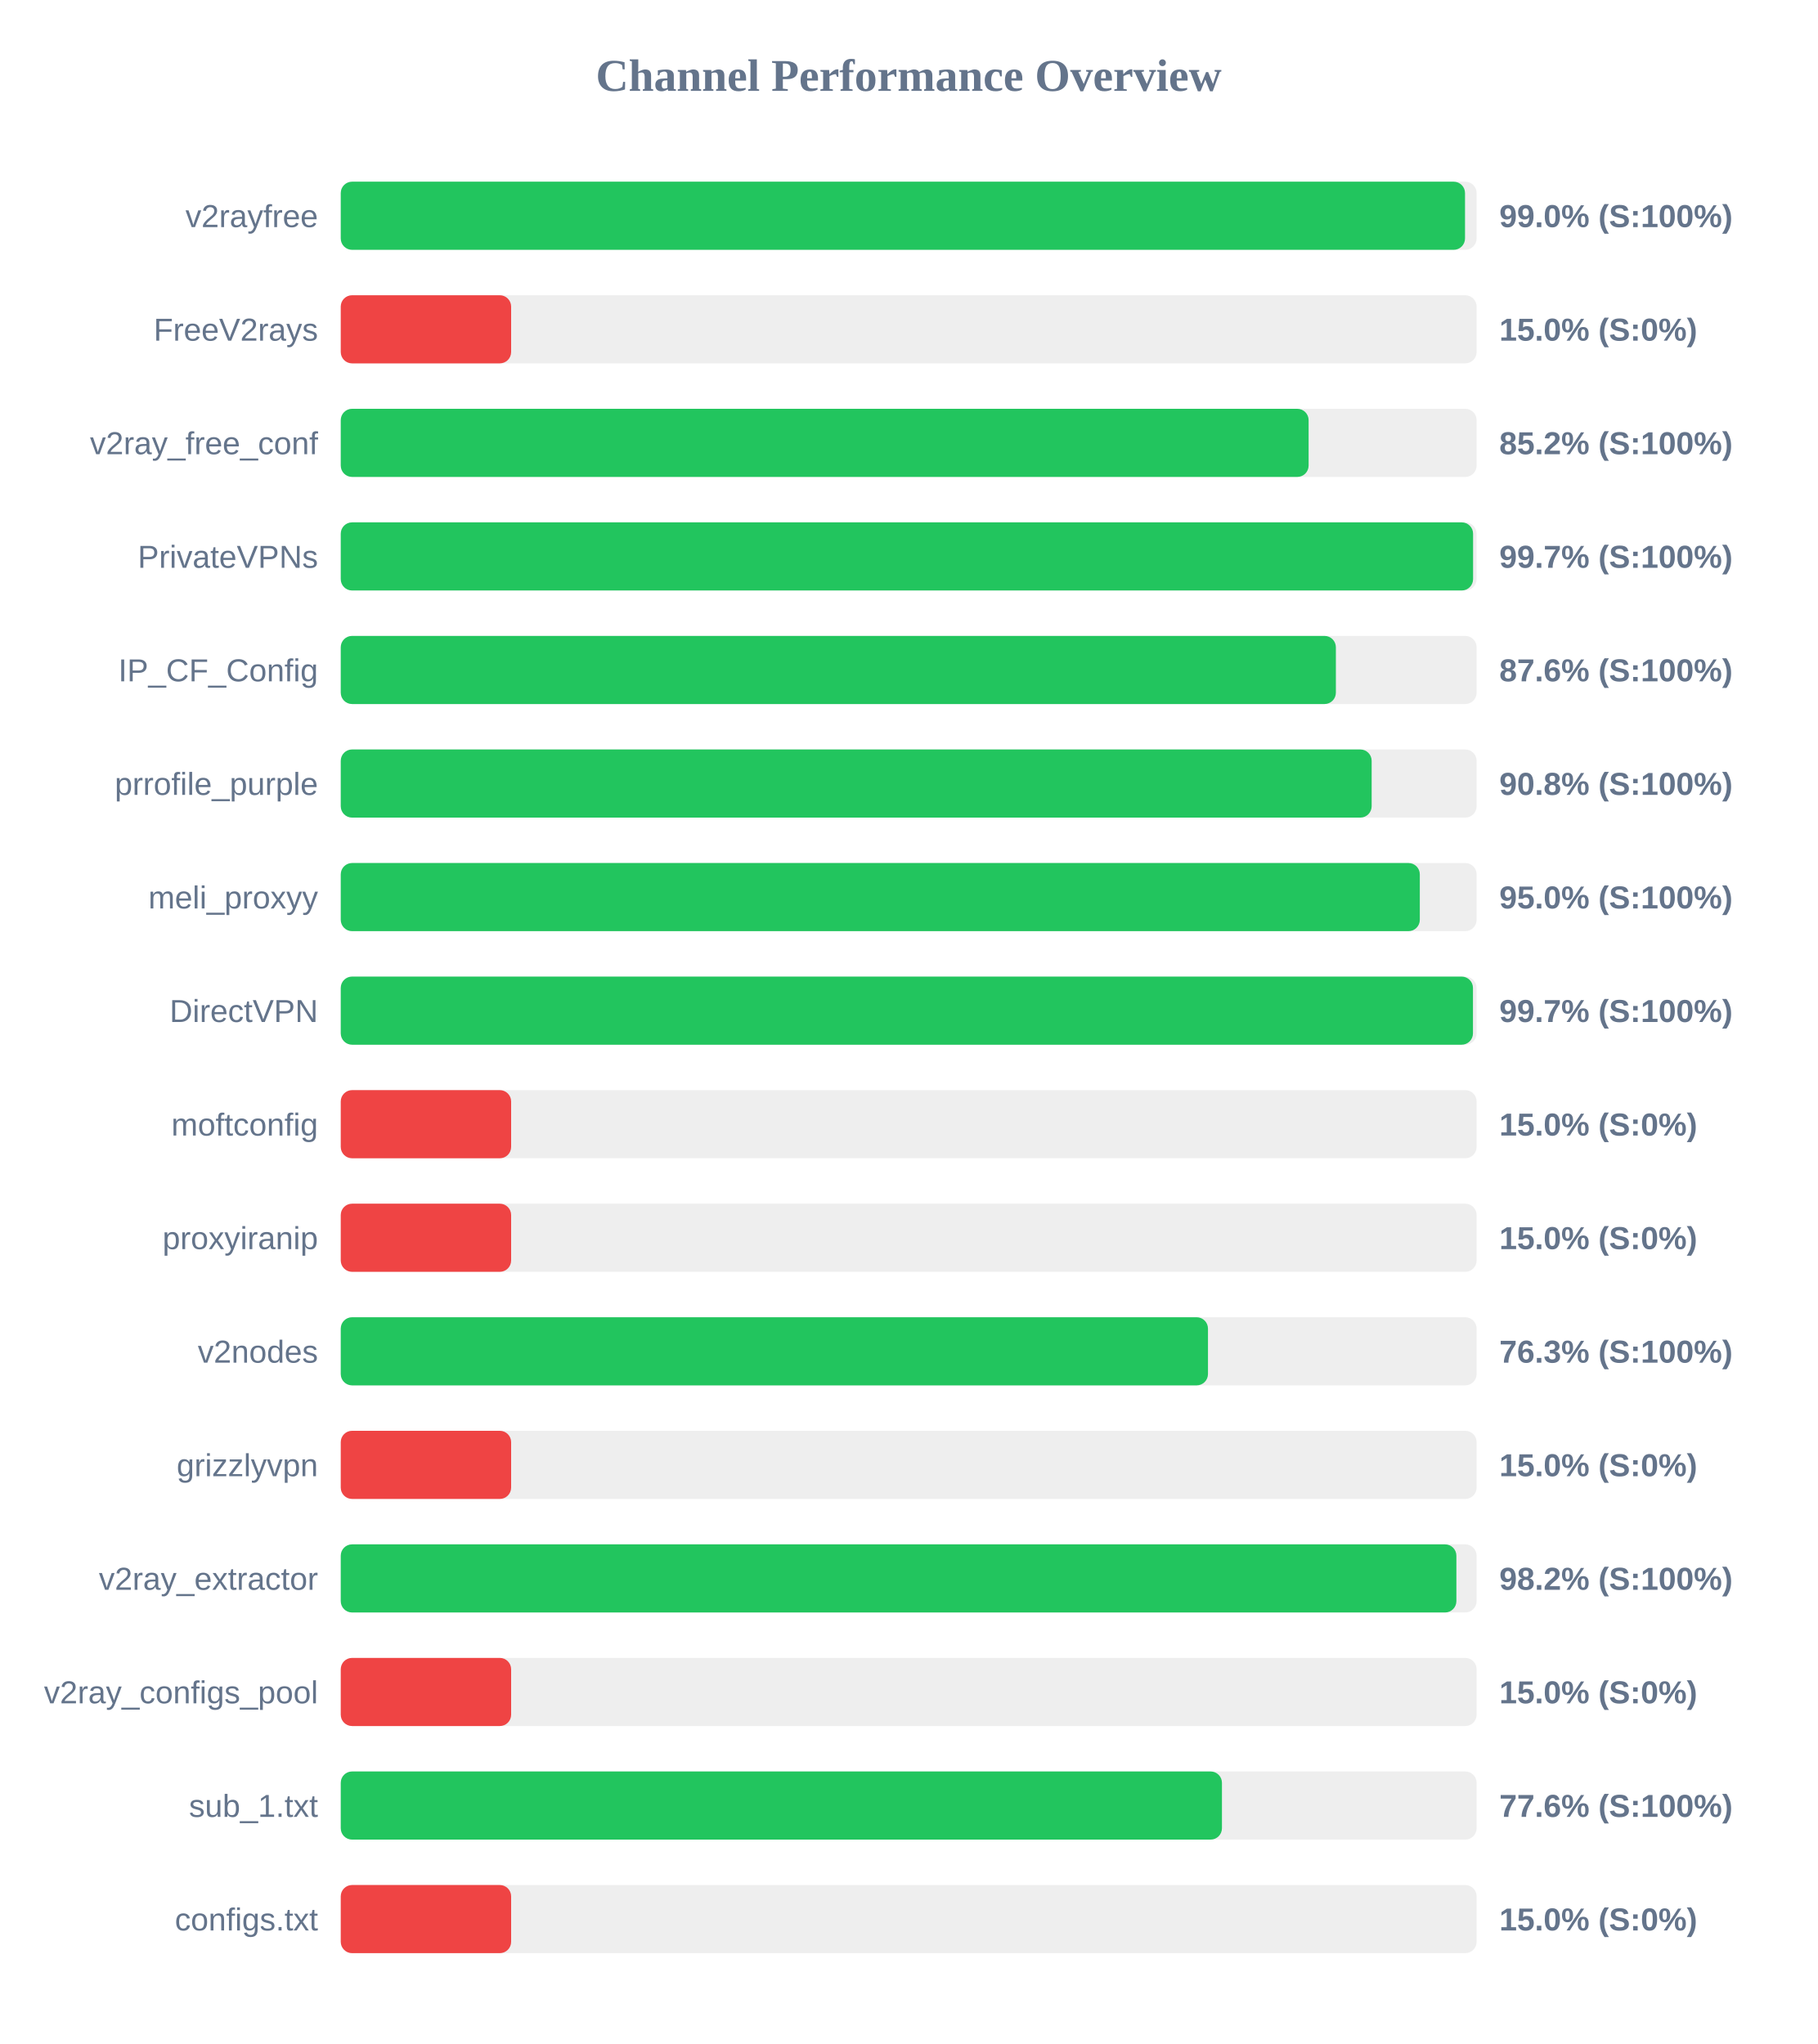
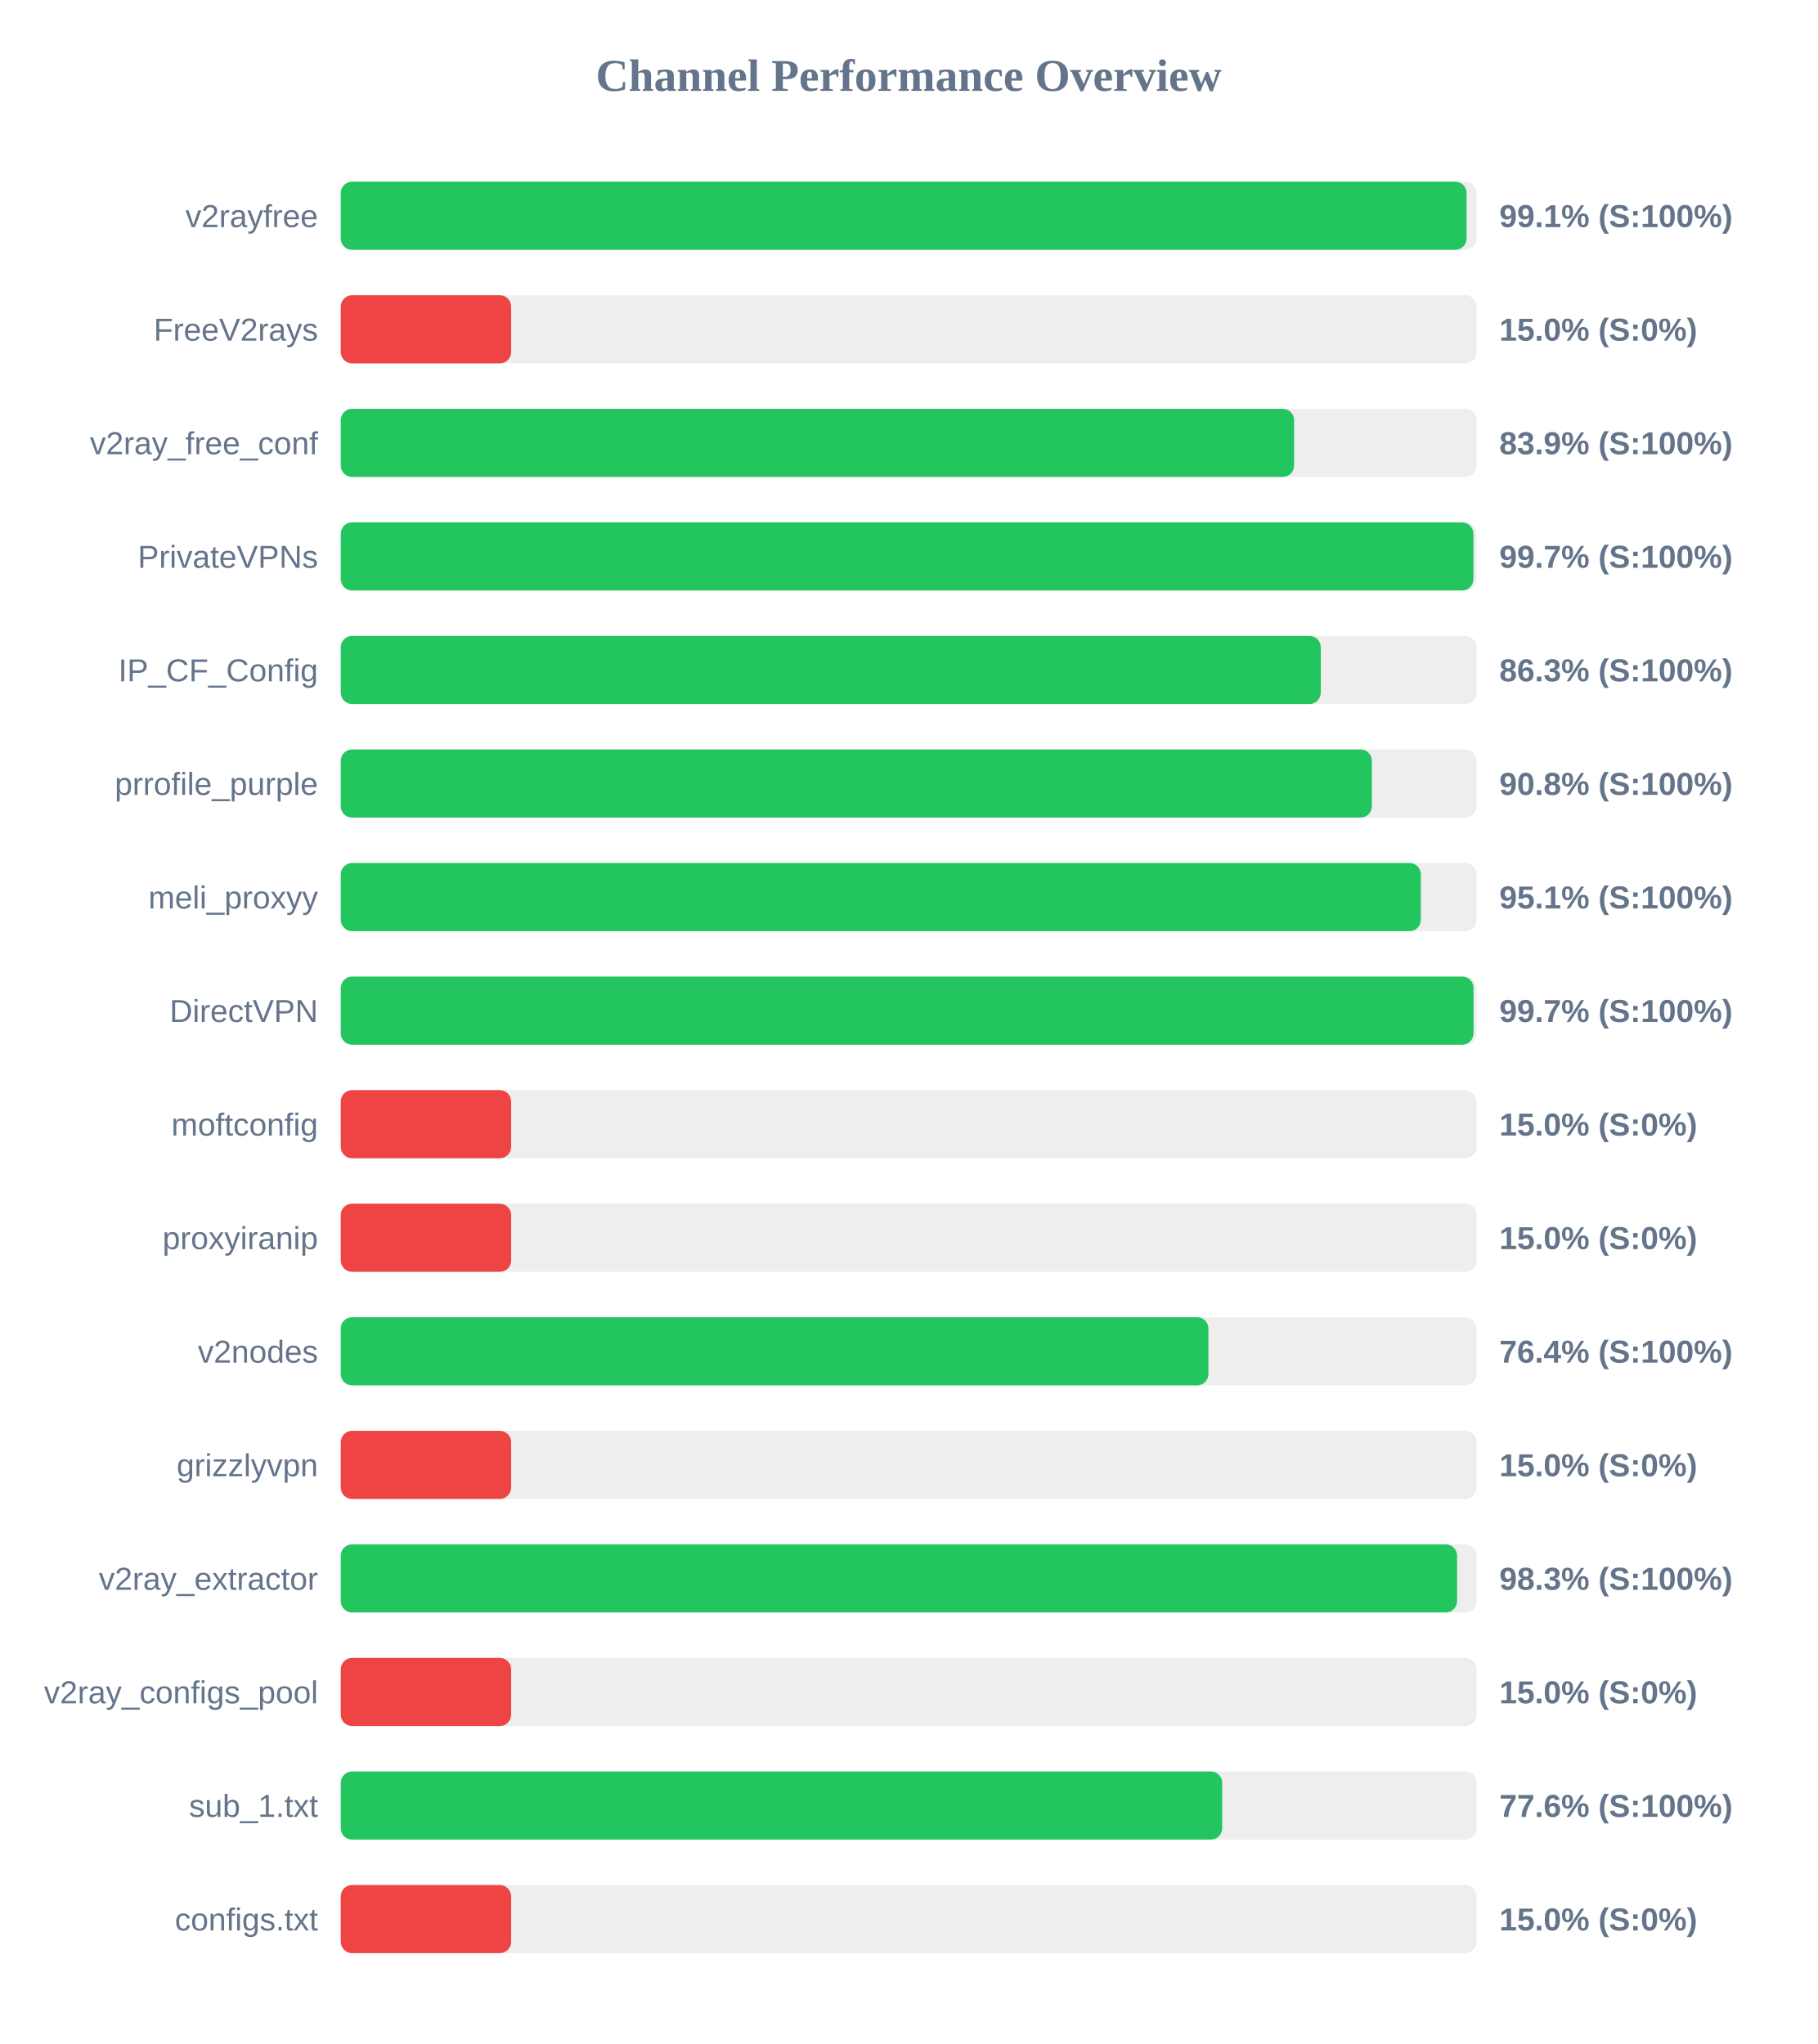
<svg xmlns="http://www.w3.org/2000/svg" width="800" height="900" version="1.1">
  <style>
        .row { font: 14px Arial; fill: #64748b; }
        .score { font: bold 14px Arial; fill: #64748b; }
    </style>
  <text x="400" y="40" text-anchor="middle" font-size="20px" font-weight="bold" fill="#64748b">Channel Performance Overview</text>
  <rect x="150" y="80" width="500" height="30" fill="#eee" rx="5" />
-   <rect x="150" y="80" width="494.9" height="30" fill="#22c55e" rx="5" />
+   <rect x="150" y="80" width="495.6" height="30" fill="#22c55e" rx="5" />
  <text x="140" y="100" text-anchor="end" class="row">v2rayfree</text>
-   <text x="660" y="100" text-anchor="start" class="score">99.0% (S:100%)</text>
+   <text x="660" y="100" text-anchor="start" class="score">99.1% (S:100%)</text>
  <rect x="150" y="130" width="500" height="30" fill="#eee" rx="5" />
  <rect x="150" y="130" width="75.0" height="30" fill="#ef4444" rx="5" />
  <text x="140" y="150" text-anchor="end" class="row">FreeV2rays</text>
  <text x="660" y="150" text-anchor="start" class="score">15.0% (S:0%)</text>
  <rect x="150" y="180" width="500" height="30" fill="#eee" rx="5" />
-   <rect x="150" y="180" width="426.05" height="30" fill="#22c55e" rx="5" />
+   <rect x="150" y="180" width="419.65" height="30" fill="#22c55e" rx="5" />
  <text x="140" y="200" text-anchor="end" class="row">v2ray_free_conf</text>
-   <text x="660" y="200" text-anchor="start" class="score">85.2% (S:100%)</text>
+   <text x="660" y="200" text-anchor="start" class="score">83.9% (S:100%)</text>
  <rect x="150" y="230" width="500" height="30" fill="#eee" rx="5" />
-   <rect x="150" y="230" width="498.45" height="30" fill="#22c55e" rx="5" />
+   <rect x="150" y="230" width="498.6" height="30" fill="#22c55e" rx="5" />
  <text x="140" y="250" text-anchor="end" class="row">PrivateVPNs</text>
  <text x="660" y="250" text-anchor="start" class="score">99.7% (S:100%)</text>
  <rect x="150" y="280" width="500" height="30" fill="#eee" rx="5" />
-   <rect x="150" y="280" width="438.05" height="30" fill="#22c55e" rx="5" />
+   <rect x="150" y="280" width="431.4" height="30" fill="#22c55e" rx="5" />
  <text x="140" y="300" text-anchor="end" class="row">IP_CF_Config</text>
-   <text x="660" y="300" text-anchor="start" class="score">87.6% (S:100%)</text>
+   <text x="660" y="300" text-anchor="start" class="score">86.3% (S:100%)</text>
  <rect x="150" y="330" width="500" height="30" fill="#eee" rx="5" />
-   <rect x="150" y="330" width="453.8" height="30" fill="#22c55e" rx="5" />
+   <rect x="150" y="330" width="453.9" height="30" fill="#22c55e" rx="5" />
  <text x="140" y="350" text-anchor="end" class="row">prrofile_purple</text>
  <text x="660" y="350" text-anchor="start" class="score">90.8% (S:100%)</text>
  <rect x="150" y="380" width="500" height="30" fill="#eee" rx="5" />
-   <rect x="150" y="380" width="475.0" height="30" fill="#22c55e" rx="5" />
+   <rect x="150" y="380" width="475.45" height="30" fill="#22c55e" rx="5" />
  <text x="140" y="400" text-anchor="end" class="row">meli_proxyy</text>
-   <text x="660" y="400" text-anchor="start" class="score">95.0% (S:100%)</text>
+   <text x="660" y="400" text-anchor="start" class="score">95.1% (S:100%)</text>
  <rect x="150" y="430" width="500" height="30" fill="#eee" rx="5" />
-   <rect x="150" y="430" width="498.4" height="30" fill="#22c55e" rx="5" />
+   <rect x="150" y="430" width="498.65" height="30" fill="#22c55e" rx="5" />
  <text x="140" y="450" text-anchor="end" class="row">DirectVPN</text>
  <text x="660" y="450" text-anchor="start" class="score">99.7% (S:100%)</text>
  <rect x="150" y="480" width="500" height="30" fill="#eee" rx="5" />
  <rect x="150" y="480" width="75.0" height="30" fill="#ef4444" rx="5" />
  <text x="140" y="500" text-anchor="end" class="row">moftconfig</text>
  <text x="660" y="500" text-anchor="start" class="score">15.0% (S:0%)</text>
  <rect x="150" y="530" width="500" height="30" fill="#eee" rx="5" />
  <rect x="150" y="530" width="75.0" height="30" fill="#ef4444" rx="5" />
  <text x="140" y="550" text-anchor="end" class="row">proxyiranip</text>
  <text x="660" y="550" text-anchor="start" class="score">15.0% (S:0%)</text>
  <rect x="150" y="580" width="500" height="30" fill="#eee" rx="5" />
-   <rect x="150" y="580" width="381.75" height="30" fill="#22c55e" rx="5" />
+   <rect x="150" y="580" width="381.95" height="30" fill="#22c55e" rx="5" />
  <text x="140" y="600" text-anchor="end" class="row">v2nodes</text>
-   <text x="660" y="600" text-anchor="start" class="score">76.3% (S:100%)</text>
+   <text x="660" y="600" text-anchor="start" class="score">76.4% (S:100%)</text>
  <rect x="150" y="630" width="500" height="30" fill="#eee" rx="5" />
  <rect x="150" y="630" width="75.0" height="30" fill="#ef4444" rx="5" />
  <text x="140" y="650" text-anchor="end" class="row">grizzlyvpn</text>
  <text x="660" y="650" text-anchor="start" class="score">15.0% (S:0%)</text>
  <rect x="150" y="680" width="500" height="30" fill="#eee" rx="5" />
-   <rect x="150" y="680" width="491.1" height="30" fill="#22c55e" rx="5" />
+   <rect x="150" y="680" width="491.4" height="30" fill="#22c55e" rx="5" />
  <text x="140" y="700" text-anchor="end" class="row">v2ray_extractor</text>
-   <text x="660" y="700" text-anchor="start" class="score">98.2% (S:100%)</text>
+   <text x="660" y="700" text-anchor="start" class="score">98.3% (S:100%)</text>
  <rect x="150" y="730" width="500" height="30" fill="#eee" rx="5" />
  <rect x="150" y="730" width="75.0" height="30" fill="#ef4444" rx="5" />
  <text x="140" y="750" text-anchor="end" class="row">v2ray_configs_pool</text>
  <text x="660" y="750" text-anchor="start" class="score">15.0% (S:0%)</text>
  <rect x="150" y="780" width="500" height="30" fill="#eee" rx="5" />
-   <rect x="150" y="780" width="387.9" height="30" fill="#22c55e" rx="5" />
+   <rect x="150" y="780" width="388.0" height="30" fill="#22c55e" rx="5" />
  <text x="140" y="800" text-anchor="end" class="row">sub_1.txt</text>
  <text x="660" y="800" text-anchor="start" class="score">77.6% (S:100%)</text>
  <rect x="150" y="830" width="500" height="30" fill="#eee" rx="5" />
  <rect x="150" y="830" width="75.0" height="30" fill="#ef4444" rx="5" />
  <text x="140" y="850" text-anchor="end" class="row">configs.txt</text>
  <text x="660" y="850" text-anchor="start" class="score">15.0% (S:0%)</text>
</svg>
